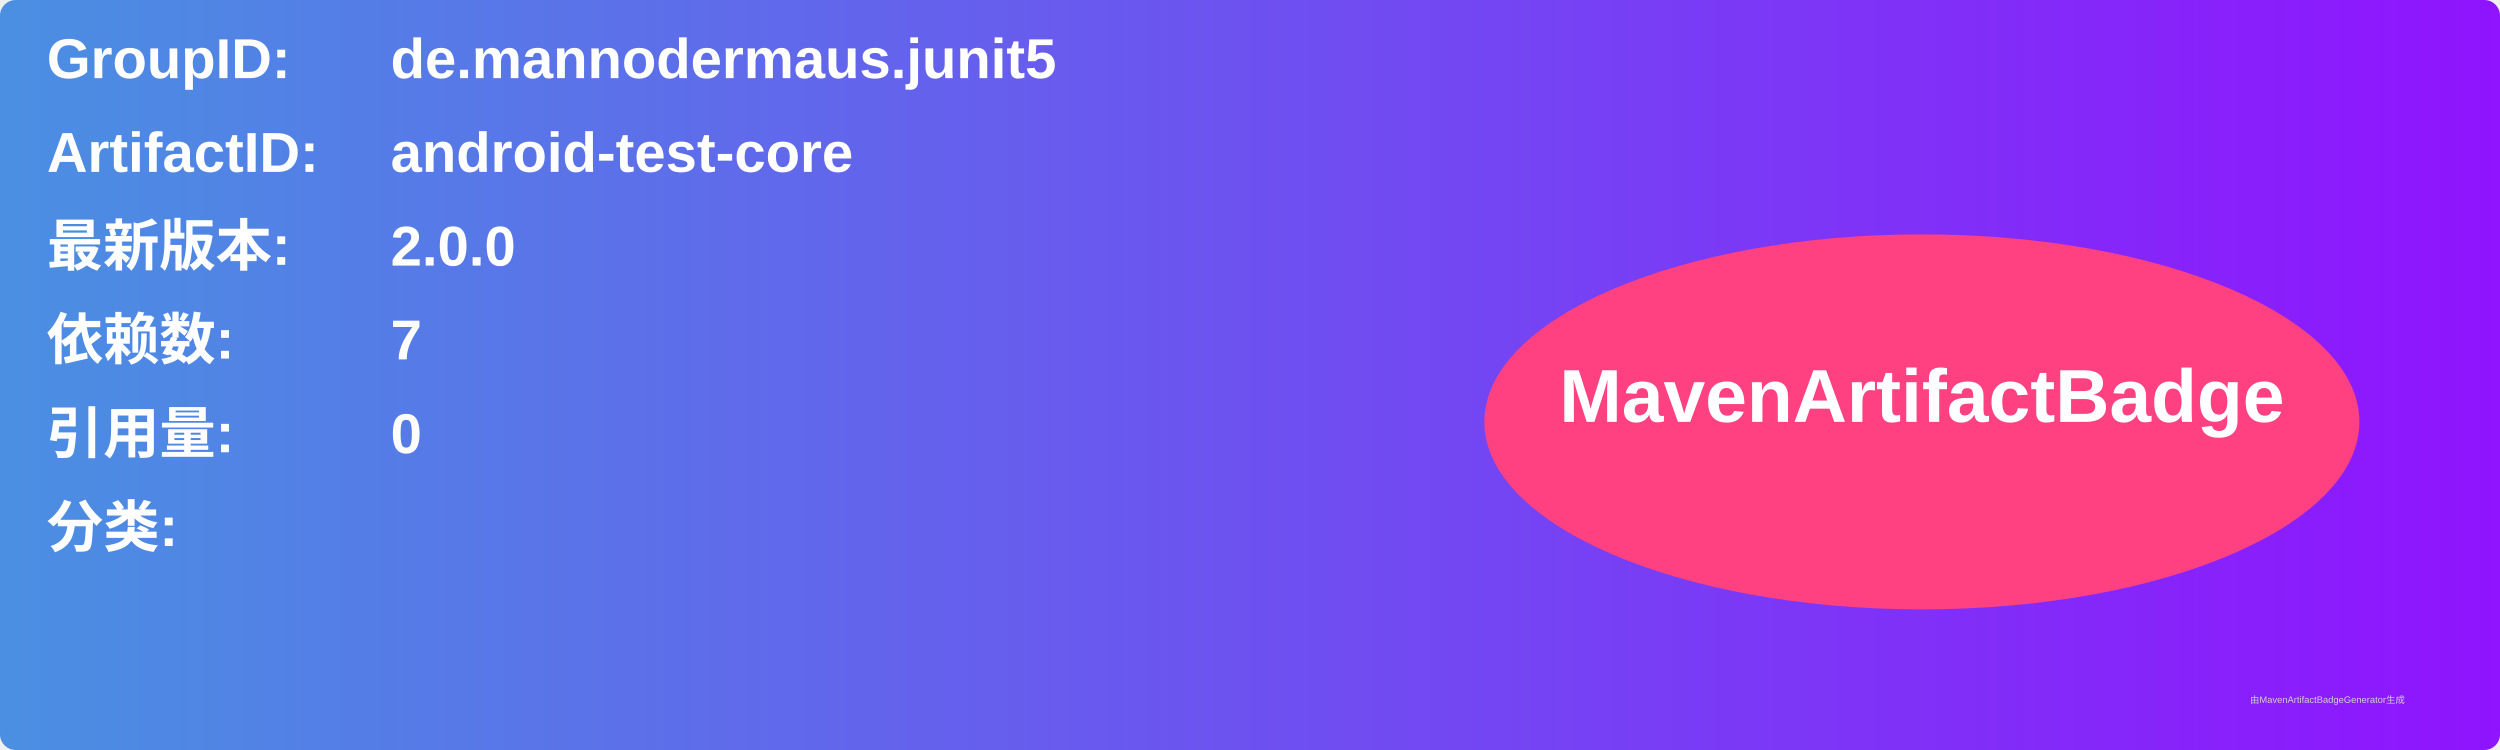
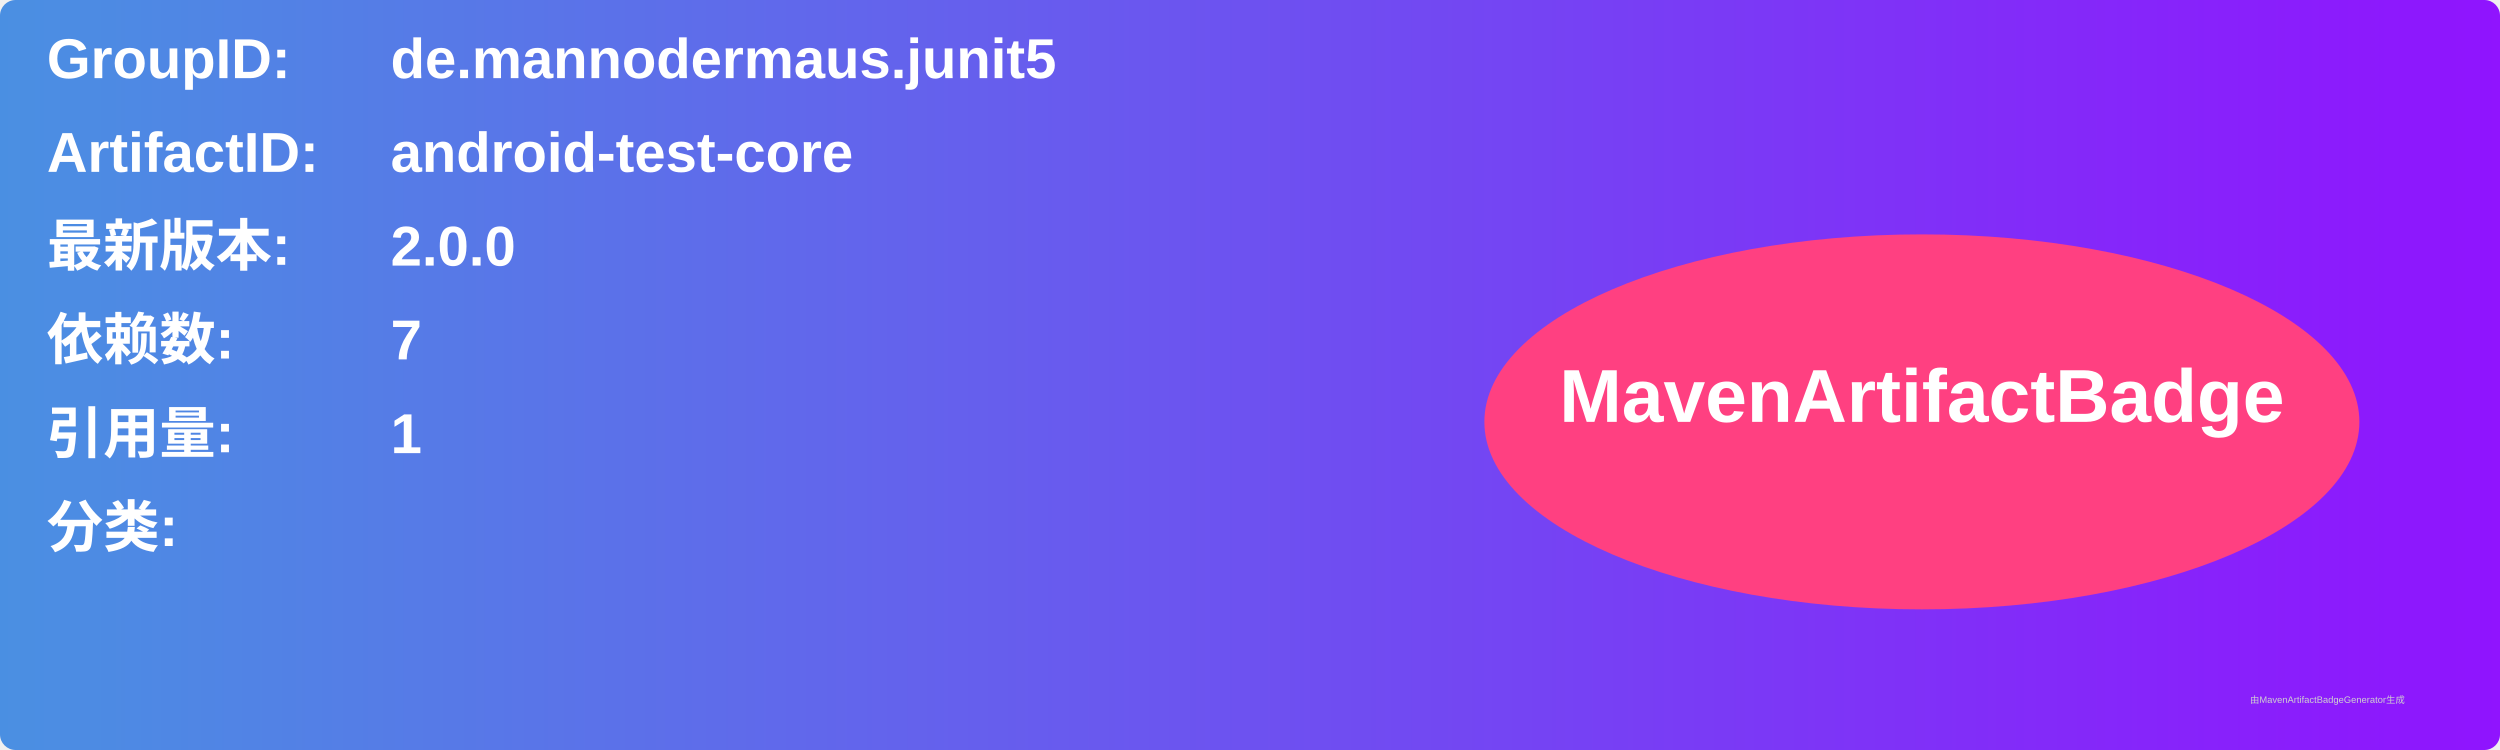
<svg xmlns="http://www.w3.org/2000/svg" width="800" height="240" viewBox="0 0 800 240">
  <linearGradient id="grad" x1="0%" y1="0%" x2="100%" y2="0%">
    <stop offset="0%" stop-color="#4a90e2" />
    <stop offset="100%" stop-color="#9013fe" />
  </linearGradient>
  <rect width="100%" height="100%" rx="5" ry="5" fill="url(#grad)" />
  <g transform="translate(15, 15)">
    <text x="0" y="10" font-family="Arial" font-size="18" fill="white" font-weight="bold" width="260">GroupID:</text>
    <text x="110" y="10" font-family="Arial" font-size="18" fill="white" font-weight="bold" width="460">de.mannodermaus.junit5</text>
    <text x="0" y="40" font-family="Arial" font-size="18" fill="white" font-weight="bold" width="260">ArtifactID:</text>
    <text x="110" y="40" font-family="Arial" font-size="18" fill="white" font-weight="bold" width="460">android-test-core</text>
    <text x="0" y="70" font-family="Arial" font-size="18" fill="white" font-weight="bold">最新版本:</text>
    <text x="110" y="70" font-family="Arial" font-size="18" fill="white" font-weight="bold">
      <tspan font-weight="bold">2.0.0</tspan>
    </text>
    <text x="0" y="100" font-family="Arial" font-size="18" fill="white" font-weight="bold">依赖数: </text>
    <text x="110" y="100" font-family="Arial" font-size="18" fill="white">
      <tspan font-weight="bold">7</tspan>
    </text>
    <text x="0" y="130" font-family="Arial" font-size="18" fill="white" font-weight="bold">引用量: </text>
    <text x="110" y="130" font-family="Arial" font-size="18" fill="white">
-       <tspan font-weight="bold">0</tspan>
+       <tspan font-weight="bold">1</tspan>
    </text>
    <text x="0" y="160" font-family="Arial" font-size="18" fill="white" font-weight="bold">分类:</text>
    <text x="10" y="190" font-family="Arial" font-size="10" fill="white">
      <tspan font-weight="bold" />
    </text>
    <ellipse cx="600" cy="120" rx="140" ry="60" fill="#ff4081" />
    <text x="600" y="120" text-anchor="middle" font-family="Arial" font-size="24" fill="white" font-weight="bold">MavenArtifactBadge</text>
  </g>
  <text x="720" y="225" font-family="Arial" font-size="3" fill="#d0d0d0">由MavenArtifactBadgeGenerator生成</text>
</svg>
